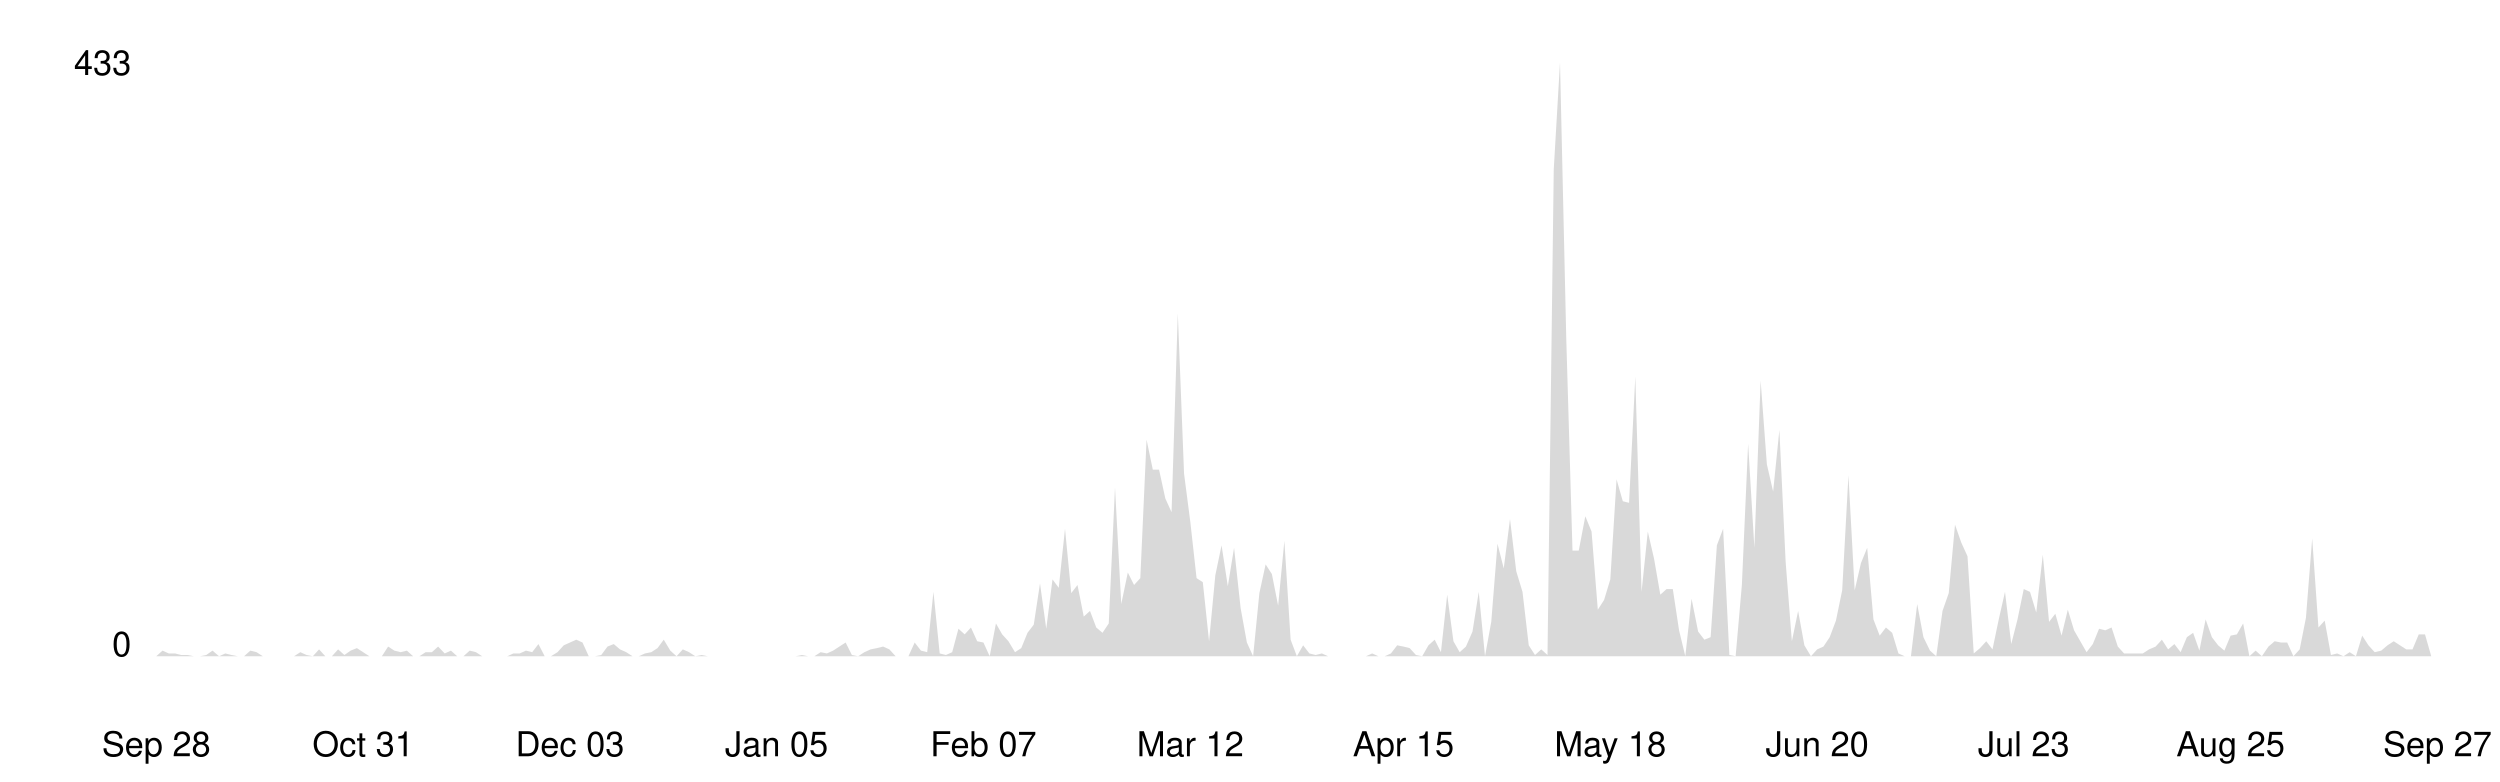
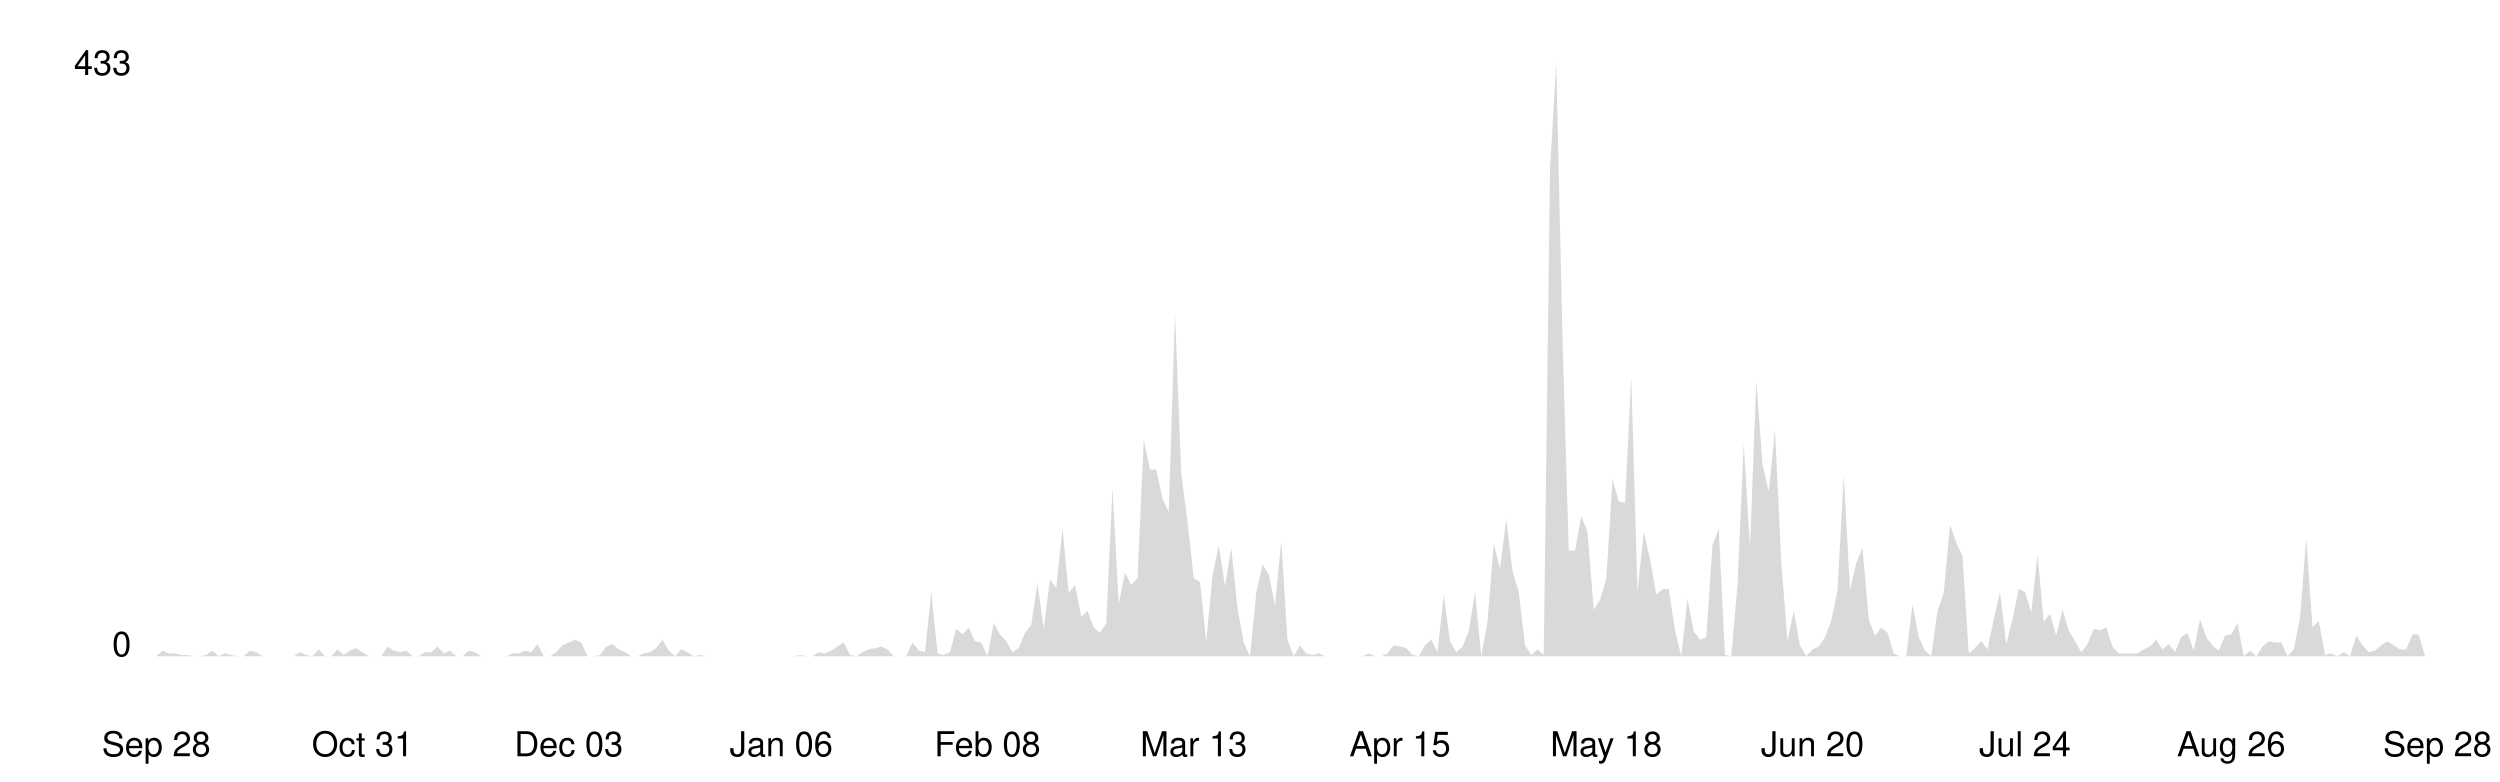
<svg xmlns="http://www.w3.org/2000/svg" viewBox="0 0 800 250" width="100%">
  <style>
    .line { fill: none; stroke-width: 2; stroke-linecap: round; stroke-linejoin: round; }
    .area { opacity: 0.15; }
    .axis-label { font-family: -apple-system, BlinkMacSystemFont, 'Segoe UI', Helvetica, Arial, sans-serif; font-size: 11px; }
    .axis-line { stroke-width: 1; }

    @media (prefers-color-scheme: dark) {
      .line { stroke: #58a6ff; }
      .area { fill: #58a6ff; }
      .axis-label { fill: #8b949e; }
      .axis-line { stroke: #30363d; }
    }
    @media (prefers-color-scheme: light) {
      .line { stroke: #0969da; }
      .area { fill: #0969da; }
      .axis-label { fill: #57606a; }
      .axis-line { stroke: #d0d7de; }
    }
  </style>
  <line class="axis-line" x1="50" y1="20" x2="50" y2="210" />
  <line class="axis-line" x1="50" y1="210" x2="780" y2="210" />
-   <polygon class="area" points="50.0,210.0 52.0,208.2 54.0,209.1 56.0,209.1 58.0,209.6 60.0,209.6 62.0,210.0 64.0,210.0 66.0,209.6 68.0,208.2 70.1,210.0 72.1,209.1 74.1,209.6 76.1,210.0 78.1,210.0 80.1,208.2 82.1,208.7 84.1,210.0 86.1,210.0 88.1,210.0 90.1,210.0 92.1,210.0 94.1,210.0 96.1,208.7 98.1,209.6 100.1,210.0 102.1,207.8 104.1,210.0 106.2,210.0 108.2,207.8 110.2,209.6 112.2,208.2 114.2,207.4 116.2,208.7 118.2,210.0 120.2,210.0 122.2,210.0 124.2,206.9 126.2,208.2 128.2,208.7 130.2,208.2 132.2,210.0 134.2,210.0 136.2,208.7 138.2,208.7 140.2,206.9 142.3,209.1 144.3,208.2 146.3,210.0 148.3,210.0 150.3,208.2 152.3,208.7 154.3,210.0 156.3,210.0 158.3,210.0 160.3,210.0 162.3,210.0 164.3,209.1 166.3,209.1 168.3,208.2 170.3,208.7 172.3,206.1 174.3,210.0 176.3,210.0 178.4,208.7 180.4,206.5 182.4,205.6 184.4,204.7 186.4,205.6 188.4,210.0 190.4,210.0 192.4,209.6 194.4,206.9 196.4,206.1 198.4,207.8 200.4,208.7 202.4,210.0 204.4,210.0 206.4,209.1 208.4,208.7 210.4,207.4 212.4,204.7 214.5,208.2 216.5,210.0 218.5,207.8 220.5,208.7 222.5,210.0 224.5,209.6 226.5,210.0 228.5,210.0 230.5,210.0 232.5,210.0 234.5,210.0 236.5,210.0 238.5,210.0 240.5,210.0 242.5,210.0 244.5,210.0 246.5,210.0 248.5,210.0 250.5,210.0 252.6,210.0 254.6,210.0 256.6,209.6 258.6,210.0 260.6,210.0 262.6,208.7 264.6,209.1 266.6,208.2 268.6,206.9 270.6,205.6 272.6,209.6 274.6,210.0 276.6,208.7 278.6,207.8 280.6,207.4 282.6,206.9 284.6,207.8 286.6,210.0 288.7,210.0 290.7,210.0 292.7,205.6 294.7,208.2 296.7,208.7 298.7,189.4 300.7,209.1 302.7,209.6 304.7,208.7 306.7,201.2 308.7,203.0 310.7,200.8 312.7,205.2 314.7,205.6 316.7,210.0 318.7,199.5 320.7,203.0 322.7,205.2 324.8,208.7 326.8,207.4 328.8,202.5 330.8,199.9 332.8,186.7 334.8,201.2 336.8,185.4 338.8,188.1 340.8,169.2 342.8,189.8 344.8,187.2 346.8,197.3 348.8,195.5 350.8,200.8 352.8,202.5 354.8,199.5 356.8,156.0 358.8,193.3 360.9,183.2 362.9,187.2 364.9,185.0 366.9,140.7 368.9,150.3 370.9,150.3 372.9,159.5 374.9,163.9 376.9,100.3 378.9,151.6 380.9,167.0 382.9,185.0 384.9,186.3 386.9,205.2 388.9,184.1 390.9,174.5 392.9,187.6 394.9,175.3 397.0,194.6 399.0,205.6 401.0,210.0 403.0,189.8 405.0,180.6 407.0,183.7 409.0,193.8 411.0,173.1 413.0,204.7 415.0,210.0 417.0,206.5 419.0,209.1 421.0,209.6 423.0,209.1 425.0,210.0 427.0,210.0 429.0,210.0 431.0,210.0 433.0,210.0 435.1,210.0 437.1,210.0 439.1,209.1 441.1,210.0 443.1,210.0 445.1,209.1 447.1,206.5 449.1,206.9 451.1,207.4 453.1,209.6 455.1,210.0 457.1,206.5 459.1,204.7 461.1,208.7 463.1,190.3 465.1,205.2 467.1,208.7 469.1,206.9 471.2,202.1 473.2,189.4 475.2,210.0 477.2,199.0 479.2,174.0 481.2,181.9 483.2,166.1 485.2,182.8 487.2,189.4 489.2,206.5 491.2,209.6 493.2,207.8 495.2,209.6 497.2,54.2 499.2,20.0 501.2,108.2 503.2,176.2 505.2,176.2 507.3,165.2 509.3,170.1 511.3,195.1 513.3,192.0 515.3,185.4 517.3,153.4 519.3,160.4 521.3,160.9 523.3,120.5 525.3,189.4 527.3,170.1 529.3,178.8 531.3,190.3 533.3,188.5 535.3,188.5 537.3,201.7 539.3,210.0 541.3,191.6 543.4,202.1 545.4,204.7 547.4,203.9 549.4,174.5 551.4,169.2 553.4,209.6 555.4,210.0 557.4,187.2 559.4,142.0 561.4,175.3 563.4,121.8 565.4,148.6 567.4,157.3 569.4,137.6 571.4,179.7 573.4,205.2 575.4,195.5 577.4,206.5 579.5,210.0 581.5,207.8 583.5,206.9 585.5,203.9 587.5,198.6 589.5,188.9 591.5,152.1 593.5,188.9 595.5,180.2 597.5,175.3 599.5,198.2 601.5,203.4 603.5,200.8 605.5,202.5 607.5,209.1 609.5,210.0 611.5,210.0 613.5,193.3 615.5,203.9 617.6,208.2 619.6,210.0 621.6,195.5 623.6,189.8 625.6,167.9 627.6,173.6 629.6,178.0 631.6,209.1 633.6,207.4 635.6,205.2 637.6,207.8 639.6,198.2 641.6,189.4 643.6,206.1 645.6,198.2 647.6,188.5 649.6,189.4 651.6,196.0 653.7,177.5 655.7,199.0 657.7,196.4 659.7,203.4 661.7,195.1 663.7,201.7 665.7,205.2 667.7,208.7 669.7,206.1 671.7,201.2 673.7,201.7 675.7,200.8 677.7,206.9 679.7,209.1 681.7,209.1 683.7,209.1 685.7,209.1 687.7,207.8 689.8,206.9 691.8,204.7 693.8,207.8 695.8,206.1 697.8,208.7 699.8,203.9 701.8,202.5 703.8,208.2 705.8,198.2 707.8,203.9 709.8,206.5 711.8,208.2 713.8,203.4 715.8,203.0 717.8,199.5 719.8,210.0 721.8,208.2 723.8,210.0 725.9,206.9 727.9,205.2 729.9,205.6 731.9,205.6 733.9,210.0 735.9,207.8 737.9,197.7 739.9,172.3 741.9,200.8 743.9,198.6 745.9,209.6 747.9,209.1 749.9,210.0 751.9,208.7 753.9,210.0 755.9,203.4 757.9,206.5 759.9,208.7 762.0,208.2 764.0,206.5 766.0,205.2 768.0,206.5 770.0,207.8 772.0,207.8 774.0,203.0 776.0,203.0 778.0,210.0 780.0,210.0 780.0,210.0 50.0,210.0" />
-   <polyline class="line" points="50.0,210.0 52.0,208.2 54.0,209.1 56.0,209.1 58.0,209.6 60.0,209.6 62.0,210.0 64.0,210.0 66.0,209.6 68.0,208.2 70.1,210.0 72.1,209.1 74.1,209.6 76.1,210.0 78.1,210.0 80.1,208.2 82.1,208.7 84.1,210.0 86.1,210.0 88.1,210.0 90.1,210.0 92.1,210.0 94.1,210.0 96.1,208.7 98.1,209.6 100.1,210.0 102.1,207.8 104.1,210.0 106.2,210.0 108.2,207.8 110.2,209.6 112.2,208.2 114.2,207.4 116.2,208.7 118.2,210.0 120.2,210.0 122.2,210.0 124.2,206.9 126.2,208.2 128.2,208.7 130.2,208.2 132.2,210.0 134.2,210.0 136.2,208.7 138.2,208.7 140.2,206.9 142.3,209.1 144.3,208.2 146.3,210.0 148.3,210.0 150.3,208.2 152.3,208.7 154.3,210.0 156.3,210.0 158.3,210.0 160.3,210.0 162.3,210.0 164.3,209.1 166.3,209.1 168.3,208.2 170.3,208.7 172.3,206.1 174.3,210.0 176.3,210.0 178.4,208.7 180.4,206.5 182.4,205.6 184.4,204.7 186.4,205.6 188.4,210.0 190.4,210.0 192.4,209.6 194.4,206.9 196.4,206.1 198.4,207.8 200.4,208.7 202.4,210.0 204.4,210.0 206.4,209.1 208.4,208.7 210.4,207.4 212.4,204.7 214.5,208.2 216.5,210.0 218.5,207.8 220.5,208.7 222.5,210.0 224.5,209.6 226.5,210.0 228.5,210.0 230.5,210.0 232.5,210.0 234.5,210.0 236.5,210.0 238.5,210.0 240.5,210.0 242.5,210.0 244.5,210.0 246.5,210.0 248.5,210.0 250.5,210.0 252.6,210.0 254.6,210.0 256.6,209.6 258.6,210.0 260.6,210.0 262.6,208.7 264.6,209.1 266.6,208.2 268.6,206.9 270.6,205.6 272.6,209.6 274.6,210.0 276.6,208.7 278.6,207.8 280.6,207.4 282.6,206.9 284.6,207.8 286.6,210.0 288.7,210.0 290.7,210.0 292.7,205.6 294.7,208.2 296.7,208.7 298.7,189.4 300.7,209.1 302.7,209.6 304.7,208.7 306.7,201.2 308.7,203.0 310.7,200.8 312.7,205.2 314.7,205.6 316.7,210.0 318.7,199.5 320.7,203.0 322.7,205.2 324.8,208.7 326.8,207.4 328.8,202.5 330.8,199.9 332.8,186.7 334.8,201.2 336.8,185.4 338.8,188.1 340.8,169.2 342.8,189.8 344.8,187.2 346.8,197.3 348.8,195.5 350.8,200.8 352.8,202.5 354.8,199.5 356.8,156.0 358.8,193.3 360.9,183.2 362.9,187.2 364.9,185.0 366.9,140.7 368.9,150.3 370.9,150.3 372.9,159.5 374.9,163.9 376.9,100.3 378.9,151.6 380.9,167.0 382.9,185.0 384.9,186.3 386.9,205.2 388.9,184.1 390.9,174.5 392.9,187.6 394.9,175.3 397.0,194.6 399.0,205.6 401.0,210.0 403.0,189.8 405.0,180.6 407.0,183.7 409.0,193.8 411.0,173.1 413.0,204.7 415.0,210.0 417.0,206.5 419.0,209.1 421.0,209.6 423.0,209.1 425.0,210.0 427.0,210.0 429.0,210.0 431.0,210.0 433.0,210.0 435.1,210.0 437.1,210.0 439.1,209.1 441.1,210.0 443.1,210.0 445.1,209.1 447.1,206.5 449.1,206.9 451.1,207.4 453.1,209.6 455.1,210.0 457.1,206.5 459.1,204.7 461.1,208.7 463.1,190.3 465.1,205.2 467.1,208.7 469.1,206.9 471.2,202.1 473.2,189.4 475.2,210.0 477.2,199.0 479.2,174.0 481.2,181.9 483.2,166.1 485.2,182.8 487.2,189.4 489.2,206.5 491.2,209.6 493.2,207.8 495.2,209.6 497.2,54.2 499.2,20.0 501.2,108.2 503.2,176.2 505.2,176.2 507.3,165.2 509.3,170.1 511.3,195.1 513.3,192.0 515.3,185.4 517.3,153.4 519.3,160.4 521.3,160.9 523.3,120.5 525.3,189.4 527.3,170.1 529.3,178.8 531.3,190.3 533.3,188.5 535.3,188.5 537.3,201.7 539.3,210.0 541.3,191.6 543.4,202.1 545.4,204.7 547.4,203.9 549.4,174.5 551.4,169.2 553.4,209.6 555.4,210.0 557.4,187.2 559.4,142.0 561.4,175.3 563.4,121.8 565.4,148.6 567.4,157.3 569.4,137.6 571.4,179.7 573.4,205.2 575.4,195.5 577.4,206.5 579.5,210.0 581.5,207.8 583.5,206.9 585.5,203.9 587.5,198.6 589.5,188.9 591.5,152.1 593.5,188.9 595.5,180.2 597.5,175.3 599.5,198.2 601.5,203.4 603.5,200.8 605.5,202.5 607.5,209.1 609.5,210.0 611.5,210.0 613.5,193.3 615.5,203.9 617.6,208.2 619.6,210.0 621.6,195.5 623.6,189.8 625.6,167.9 627.6,173.6 629.6,178.0 631.6,209.1 633.6,207.4 635.6,205.2 637.6,207.8 639.6,198.2 641.6,189.4 643.6,206.1 645.6,198.2 647.6,188.5 649.6,189.4 651.6,196.0 653.7,177.5 655.7,199.0 657.7,196.4 659.7,203.4 661.7,195.1 663.7,201.7 665.7,205.2 667.7,208.7 669.7,206.1 671.7,201.2 673.7,201.7 675.7,200.8 677.7,206.9 679.7,209.1 681.7,209.1 683.7,209.1 685.7,209.1 687.7,207.8 689.8,206.9 691.8,204.7 693.8,207.8 695.8,206.1 697.8,208.7 699.8,203.9 701.8,202.5 703.8,208.2 705.8,198.2 707.8,203.9 709.8,206.5 711.8,208.2 713.8,203.4 715.8,203.0 717.8,199.5 719.8,210.0 721.8,208.2 723.8,210.0 725.9,206.9 727.9,205.2 729.9,205.6 731.9,205.6 733.9,210.0 735.9,207.8 737.9,197.7 739.9,172.3 741.9,200.8 743.9,198.6 745.9,209.6 747.9,209.1 749.9,210.0 751.9,208.7 753.9,210.0 755.9,203.4 757.9,206.5 759.9,208.7 762.0,208.2 764.0,206.5 766.0,205.2 768.0,206.5 770.0,207.8 772.0,207.8 774.0,203.0 776.0,203.0 778.0,210.0 780.0,210.0" />
+   <polygon class="area" points="50.0,210.0 52.0,208.2 54.0,209.1 56.0,209.1 58.0,209.6 60.0,209.6 62.0,210.0 64.0,210.0 66.0,209.6 68.0,208.2 70.0,210.0 72.0,209.1 74.0,209.6 76.0,210.0 78.0,210.0 80.0,208.2 82.0,208.7 84.0,210.0 86.0,210.0 88.0,210.0 90.0,210.0 92.0,210.0 94.0,210.0 96.0,208.7 98.0,209.6 100.0,210.0 102.0,207.8 104.0,210.0 106.0,210.0 108.0,207.8 110.0,209.6 112.0,208.2 114.0,207.4 116.0,208.7 118.0,210.0 120.0,210.0 122.0,210.0 124.0,206.9 126.0,208.2 128.0,208.7 130.0,208.2 132.0,210.0 134.0,210.0 136.0,208.7 138.0,208.7 140.0,206.9 142.0,209.1 144.0,208.2 146.0,210.0 148.0,210.0 150.0,208.2 152.0,208.7 154.0,210.0 156.0,210.0 158.0,210.0 160.0,210.0 162.0,210.0 164.0,209.1 166.0,209.1 168.0,208.2 170.0,208.7 172.0,206.1 174.0,210.0 176.0,210.0 178.0,208.7 180.0,206.5 182.0,205.6 184.0,204.7 186.0,205.6 188.0,210.0 190.0,210.0 192.0,209.6 194.0,206.9 196.0,206.1 198.0,207.8 200.0,208.7 202.0,210.0 204.0,210.0 206.0,209.1 208.0,208.7 210.0,207.4 212.0,204.7 214.0,208.2 216.0,210.0 218.0,207.8 220.0,208.7 222.0,210.0 224.0,209.6 226.0,210.0 228.0,210.0 230.0,210.0 232.0,210.0 234.0,210.0 236.0,210.0 238.0,210.0 240.0,210.0 242.0,210.0 244.0,210.0 246.0,210.0 248.0,210.0 250.0,210.0 252.0,210.0 254.0,210.0 256.0,209.6 258.0,210.0 260.0,210.0 262.0,208.7 264.0,209.1 266.0,208.2 268.0,206.9 270.0,205.6 272.0,209.6 274.0,210.0 276.0,208.7 278.0,207.8 280.0,207.4 282.0,206.9 284.0,207.8 286.0,210.0 288.0,210.0 290.0,210.0 292.0,205.6 294.0,208.2 296.0,208.7 298.0,189.4 300.0,209.1 302.0,209.6 304.0,208.7 306.0,201.2 308.0,203.0 310.0,200.8 312.0,205.2 314.0,205.6 316.0,210.0 318.0,199.5 320.0,203.0 322.0,205.2 324.0,208.7 326.0,207.4 328.0,202.5 330.0,199.9 332.0,186.7 334.0,201.2 336.0,185.4 338.0,188.1 340.0,169.2 342.0,189.8 344.0,187.2 346.0,197.3 348.0,195.5 350.0,200.8 352.0,202.5 354.0,199.5 356.0,156.0 358.0,193.3 360.0,183.2 362.0,187.2 364.0,185.0 366.0,140.7 368.0,150.3 370.0,150.3 372.0,159.5 374.0,163.9 376.0,100.3 378.0,151.6 380.0,167.0 382.0,185.0 384.0,186.3 386.0,205.2 388.0,184.1 390.0,174.5 392.0,187.6 394.0,175.3 396.0,194.6 398.0,205.6 400.0,210.0 402.0,189.8 404.0,180.6 406.0,183.7 408.0,193.8 410.0,173.1 412.0,204.7 414.0,210.0 416.0,206.5 418.0,209.1 420.0,209.6 422.0,209.1 424.0,210.0 426.0,210.0 428.0,210.0 430.0,210.0 432.0,210.0 434.0,210.0 436.0,210.0 438.0,209.1 440.0,210.0 442.0,210.0 444.0,209.1 446.0,206.5 448.0,206.9 450.0,207.4 452.0,209.6 454.0,210.0 456.0,206.5 458.0,204.7 460.0,208.7 462.0,190.3 464.0,205.2 466.0,208.7 468.0,206.9 470.0,202.1 472.0,189.4 474.0,210.0 476.0,199.0 478.0,174.0 480.0,181.9 482.0,166.1 484.0,182.8 486.0,189.4 488.0,206.5 490.0,209.6 492.0,207.8 494.0,209.6 496.0,54.2 498.0,20.0 500.0,108.2 502.0,176.2 504.0,176.2 506.0,165.2 508.0,170.1 510.0,195.1 512.0,192.0 514.0,185.4 516.0,153.4 518.0,160.4 520.0,160.9 522.0,120.5 524.0,189.4 526.0,170.1 528.0,178.8 530.0,190.3 532.0,188.5 534.0,188.5 536.0,201.7 538.0,210.0 540.0,191.6 542.0,202.1 544.0,204.7 546.0,203.9 548.0,174.5 550.0,169.2 552.0,209.6 554.0,210.0 556.0,187.2 558.0,142.0 560.0,175.3 562.0,121.8 564.0,148.6 566.0,157.3 568.0,137.6 570.0,179.7 572.0,205.2 574.0,195.5 576.0,206.5 578.0,210.0 580.0,207.8 582.0,206.9 584.0,203.9 586.0,198.6 588.0,188.9 590.0,152.1 592.0,188.9 594.0,180.2 596.0,175.3 598.0,198.2 600.0,203.4 602.0,200.8 604.0,202.5 606.0,209.1 608.0,210.0 610.0,210.0 612.0,193.3 614.0,203.9 616.0,208.2 618.0,210.0 620.0,195.5 622.0,189.8 624.0,167.9 626.0,173.6 628.0,178.0 630.0,209.1 632.0,207.4 634.0,205.2 636.0,207.8 638.0,198.2 640.0,189.4 642.0,206.1 644.0,198.2 646.0,188.5 648.0,189.4 650.0,196.0 652.0,177.5 654.0,199.0 656.0,196.4 658.0,203.4 660.0,195.1 662.0,201.7 664.0,205.2 666.0,208.7 668.0,206.1 670.0,201.2 672.0,201.7 674.0,200.8 676.0,206.9 678.0,209.1 680.0,209.1 682.0,209.1 684.0,209.1 686.0,207.8 688.0,206.9 690.0,204.7 692.0,207.8 694.0,206.1 696.0,208.7 698.0,203.9 700.0,202.5 702.0,208.2 704.0,198.2 706.0,203.9 708.0,206.5 710.0,208.2 712.0,203.4 714.0,203.0 716.0,199.5 718.0,210.0 720.0,208.2 722.0,210.0 724.0,206.9 726.0,205.2 728.0,205.6 730.0,205.6 732.0,210.0 734.0,207.8 736.0,197.7 738.0,172.3 740.0,200.8 742.0,198.6 744.0,209.6 746.0,209.1 748.0,210.0 750.0,208.7 752.0,210.0 754.0,203.4 756.0,206.5 758.0,208.7 760.0,208.2 762.0,206.5 764.0,205.2 766.0,206.5 768.0,207.8 770.0,207.8 772.0,203.0 774.0,203.0 776.0,210.0 778.0,210.0 780.0,210.0 780.0,210.0 50.0,210.0" />
+   <polyline class="line" points="50.0,210.0 52.0,208.2 54.0,209.1 56.0,209.1 58.0,209.6 60.0,209.6 62.0,210.0 64.0,210.0 66.0,209.6 68.0,208.2 70.0,210.0 72.0,209.1 74.0,209.6 76.0,210.0 78.0,210.0 80.0,208.2 82.0,208.7 84.0,210.0 86.0,210.0 88.0,210.0 90.0,210.0 92.0,210.0 94.0,210.0 96.0,208.7 98.0,209.6 100.0,210.0 102.0,207.8 104.0,210.0 106.0,210.0 108.0,207.8 110.0,209.6 112.0,208.2 114.0,207.4 116.0,208.7 118.0,210.0 120.0,210.0 122.0,210.0 124.0,206.9 126.0,208.2 128.0,208.7 130.0,208.2 132.0,210.0 134.0,210.0 136.0,208.7 138.0,208.7 140.0,206.9 142.0,209.1 144.0,208.2 146.0,210.0 148.0,210.0 150.0,208.2 152.0,208.7 154.0,210.0 156.0,210.0 158.0,210.0 160.0,210.0 162.0,210.0 164.0,209.1 166.0,209.1 168.0,208.2 170.0,208.7 172.0,206.1 174.0,210.0 176.0,210.0 178.0,208.7 180.0,206.5 182.0,205.6 184.0,204.7 186.0,205.6 188.0,210.0 190.0,210.0 192.0,209.6 194.0,206.9 196.0,206.1 198.0,207.8 200.0,208.7 202.0,210.0 204.0,210.0 206.0,209.1 208.0,208.7 210.0,207.4 212.0,204.7 214.0,208.2 216.0,210.0 218.0,207.8 220.0,208.7 222.0,210.0 224.0,209.6 226.0,210.0 228.0,210.0 230.0,210.0 232.0,210.0 234.0,210.0 236.0,210.0 238.0,210.0 240.0,210.0 242.0,210.0 244.0,210.0 246.0,210.0 248.0,210.0 250.0,210.0 252.0,210.0 254.0,210.0 256.0,209.6 258.0,210.0 260.0,210.0 262.0,208.7 264.0,209.1 266.0,208.2 268.0,206.9 270.0,205.6 272.0,209.6 274.0,210.0 276.0,208.7 278.0,207.8 280.0,207.4 282.0,206.9 284.0,207.8 286.0,210.0 288.0,210.0 290.0,210.0 292.0,205.6 294.0,208.2 296.0,208.7 298.0,189.4 300.0,209.1 302.0,209.6 304.0,208.7 306.0,201.2 308.0,203.0 310.0,200.8 312.0,205.2 314.0,205.6 316.0,210.0 318.0,199.5 320.0,203.0 322.0,205.2 324.0,208.7 326.0,207.4 328.0,202.5 330.0,199.9 332.0,186.7 334.0,201.2 336.0,185.4 338.0,188.1 340.0,169.2 342.0,189.8 344.0,187.2 346.0,197.3 348.0,195.5 350.0,200.8 352.0,202.5 354.0,199.5 356.0,156.0 358.0,193.3 360.0,183.2 362.0,187.2 364.0,185.0 366.0,140.7 368.0,150.3 370.0,150.3 372.0,159.5 374.0,163.9 376.0,100.3 378.0,151.6 380.0,167.0 382.0,185.0 384.0,186.3 386.0,205.2 388.0,184.1 390.0,174.5 392.0,187.6 394.0,175.3 396.0,194.6 398.0,205.6 400.0,210.0 402.0,189.8 404.0,180.6 406.0,183.7 408.0,193.8 410.0,173.1 412.0,204.7 414.0,210.0 416.0,206.5 418.0,209.1 420.0,209.6 422.0,209.1 424.0,210.0 426.0,210.0 428.0,210.0 430.0,210.0 432.0,210.0 434.0,210.0 436.0,210.0 438.0,209.1 440.0,210.0 442.0,210.0 444.0,209.1 446.0,206.5 448.0,206.9 450.0,207.4 452.0,209.6 454.0,210.0 456.0,206.5 458.0,204.7 460.0,208.7 462.0,190.3 464.0,205.2 466.0,208.7 468.0,206.9 470.0,202.1 472.0,189.4 474.0,210.0 476.0,199.0 478.0,174.0 480.0,181.9 482.0,166.1 484.0,182.8 486.0,189.4 488.0,206.5 490.0,209.6 492.0,207.8 494.0,209.6 496.0,54.2 498.0,20.0 500.0,108.2 502.0,176.2 504.0,176.2 506.0,165.2 508.0,170.1 510.0,195.1 512.0,192.0 514.0,185.4 516.0,153.4 518.0,160.4 520.0,160.9 522.0,120.5 524.0,189.4 526.0,170.1 528.0,178.8 530.0,190.3 532.0,188.5 534.0,188.5 536.0,201.7 538.0,210.0 540.0,191.6 542.0,202.1 544.0,204.7 546.0,203.9 548.0,174.5 550.0,169.2 552.0,209.6 554.0,210.0 556.0,187.2 558.0,142.0 560.0,175.3 562.0,121.8 564.0,148.6 566.0,157.3 568.0,137.6 570.0,179.7 572.0,205.2 574.0,195.5 576.0,206.5 578.0,210.0 580.0,207.8 582.0,206.9 584.0,203.9 586.0,198.6 588.0,188.9 590.0,152.1 592.0,188.9 594.0,180.2 596.0,175.3 598.0,198.2 600.0,203.4 602.0,200.8 604.0,202.5 606.0,209.1 608.0,210.0 610.0,210.0 612.0,193.3 614.0,203.9 616.0,208.2 618.0,210.0 620.0,195.5 622.0,189.8 624.0,167.9 626.0,173.6 628.0,178.0 630.0,209.1 632.0,207.4 634.0,205.2 636.0,207.8 638.0,198.2 640.0,189.4 642.0,206.1 644.0,198.2 646.0,188.5 648.0,189.4 650.0,196.0 652.0,177.5 654.0,199.0 656.0,196.4 658.0,203.4 660.0,195.1 662.0,201.7 664.0,205.2 666.0,208.7 668.0,206.1 670.0,201.2 672.0,201.7 674.0,200.8 676.0,206.9 678.0,209.1 680.0,209.1 682.0,209.1 684.0,209.1 686.0,207.8 688.0,206.9 690.0,204.7 692.0,207.8 694.0,206.1 696.0,208.7 698.0,203.9 700.0,202.5 702.0,208.2 704.0,198.2 706.0,203.9 708.0,206.5 710.0,208.2 712.0,203.4 714.0,203.0 716.0,199.5 718.0,210.0 720.0,208.2 722.0,210.0 724.0,206.9 726.0,205.2 728.0,205.6 730.0,205.6 732.0,210.0 734.0,207.8 736.0,197.7 738.0,172.3 740.0,200.8 742.0,198.6 744.0,209.6 746.0,209.1 748.0,210.0 750.0,208.7 752.0,210.0 754.0,203.4 756.0,206.5 758.0,208.7 760.0,208.2 762.0,206.5 764.0,205.2 766.0,206.5 768.0,207.8 770.0,207.8 772.0,203.0 774.0,203.0 776.0,210.0 778.0,210.0 780.0,210.0" />
  <text x="42" y="210" text-anchor="end" class="axis-label">0</text>
  <text x="42" y="24" text-anchor="end" class="axis-label">433</text>
  <text x="50.0" y="242" text-anchor="middle" class="axis-label">Sep 28</text>
-   <text x="116.2" y="242" text-anchor="middle" class="axis-label">Oct 31</text>
-   <text x="182.4" y="242" text-anchor="middle" class="axis-label">Dec 03</text>
-   <text x="248.5" y="242" text-anchor="middle" class="axis-label">Jan 05</text>
-   <text x="314.7" y="242" text-anchor="middle" class="axis-label">Feb 07</text>
-   <text x="380.9" y="242" text-anchor="middle" class="axis-label">Mar 12</text>
-   <text x="449.1" y="242" text-anchor="middle" class="axis-label">Apr 15</text>
-   <text x="515.3" y="242" text-anchor="middle" class="axis-label">May 18</text>
-   <text x="581.5" y="242" text-anchor="middle" class="axis-label">Jun 20</text>
-   <text x="647.6" y="242" text-anchor="middle" class="axis-label">Jul 23</text>
-   <text x="713.8" y="242" text-anchor="middle" class="axis-label">Aug 25</text>
-   <text x="780.0" y="242" text-anchor="middle" class="axis-label">Sep 27</text>
+   <text x="116.0" y="242" text-anchor="middle" class="axis-label">Oct 31</text>
+   <text x="182.0" y="242" text-anchor="middle" class="axis-label">Dec 03</text>
+   <text x="250.0" y="242" text-anchor="middle" class="axis-label">Jan 06</text>
+   <text x="316.0" y="242" text-anchor="middle" class="axis-label">Feb 08</text>
+   <text x="382.0" y="242" text-anchor="middle" class="axis-label">Mar 13</text>
+   <text x="448.0" y="242" text-anchor="middle" class="axis-label">Apr 15</text>
+   <text x="514.0" y="242" text-anchor="middle" class="axis-label">May 18</text>
+   <text x="580.0" y="242" text-anchor="middle" class="axis-label">Jun 20</text>
+   <text x="648.0" y="242" text-anchor="middle" class="axis-label">Jul 24</text>
+   <text x="714.0" y="242" text-anchor="middle" class="axis-label">Aug 26</text>
+   <text x="780.0" y="242" text-anchor="middle" class="axis-label">Sep 28</text>
</svg>
